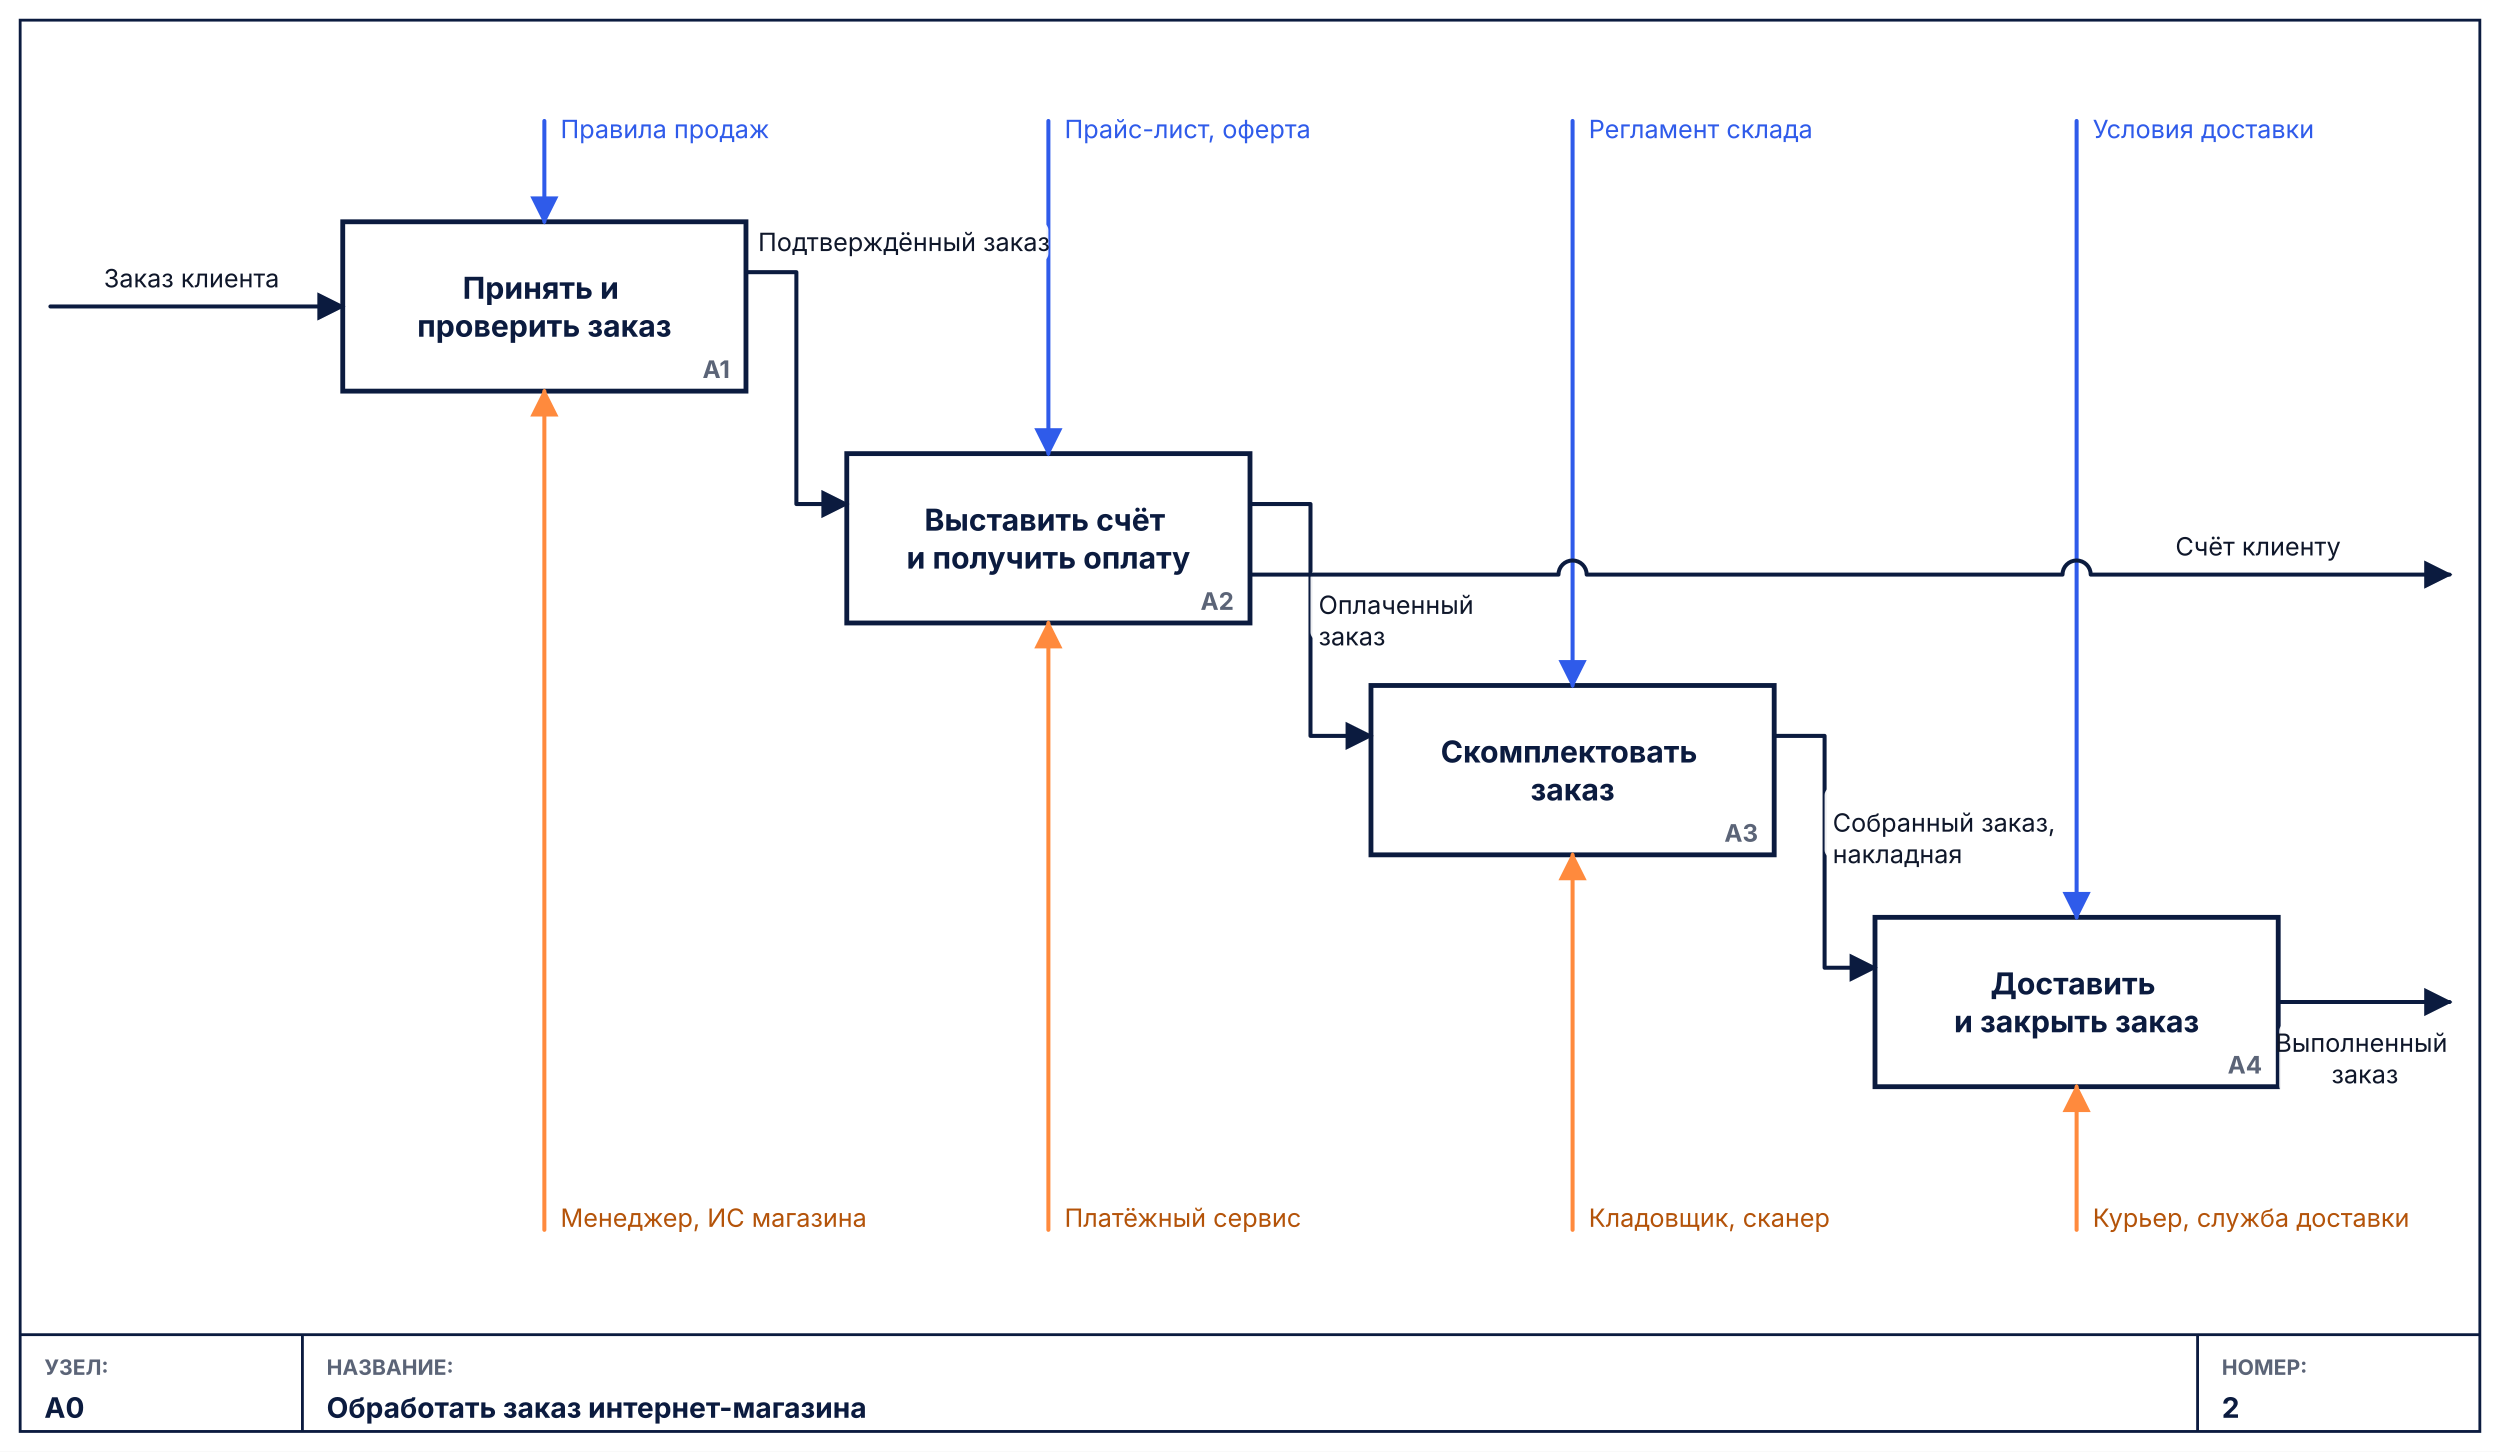
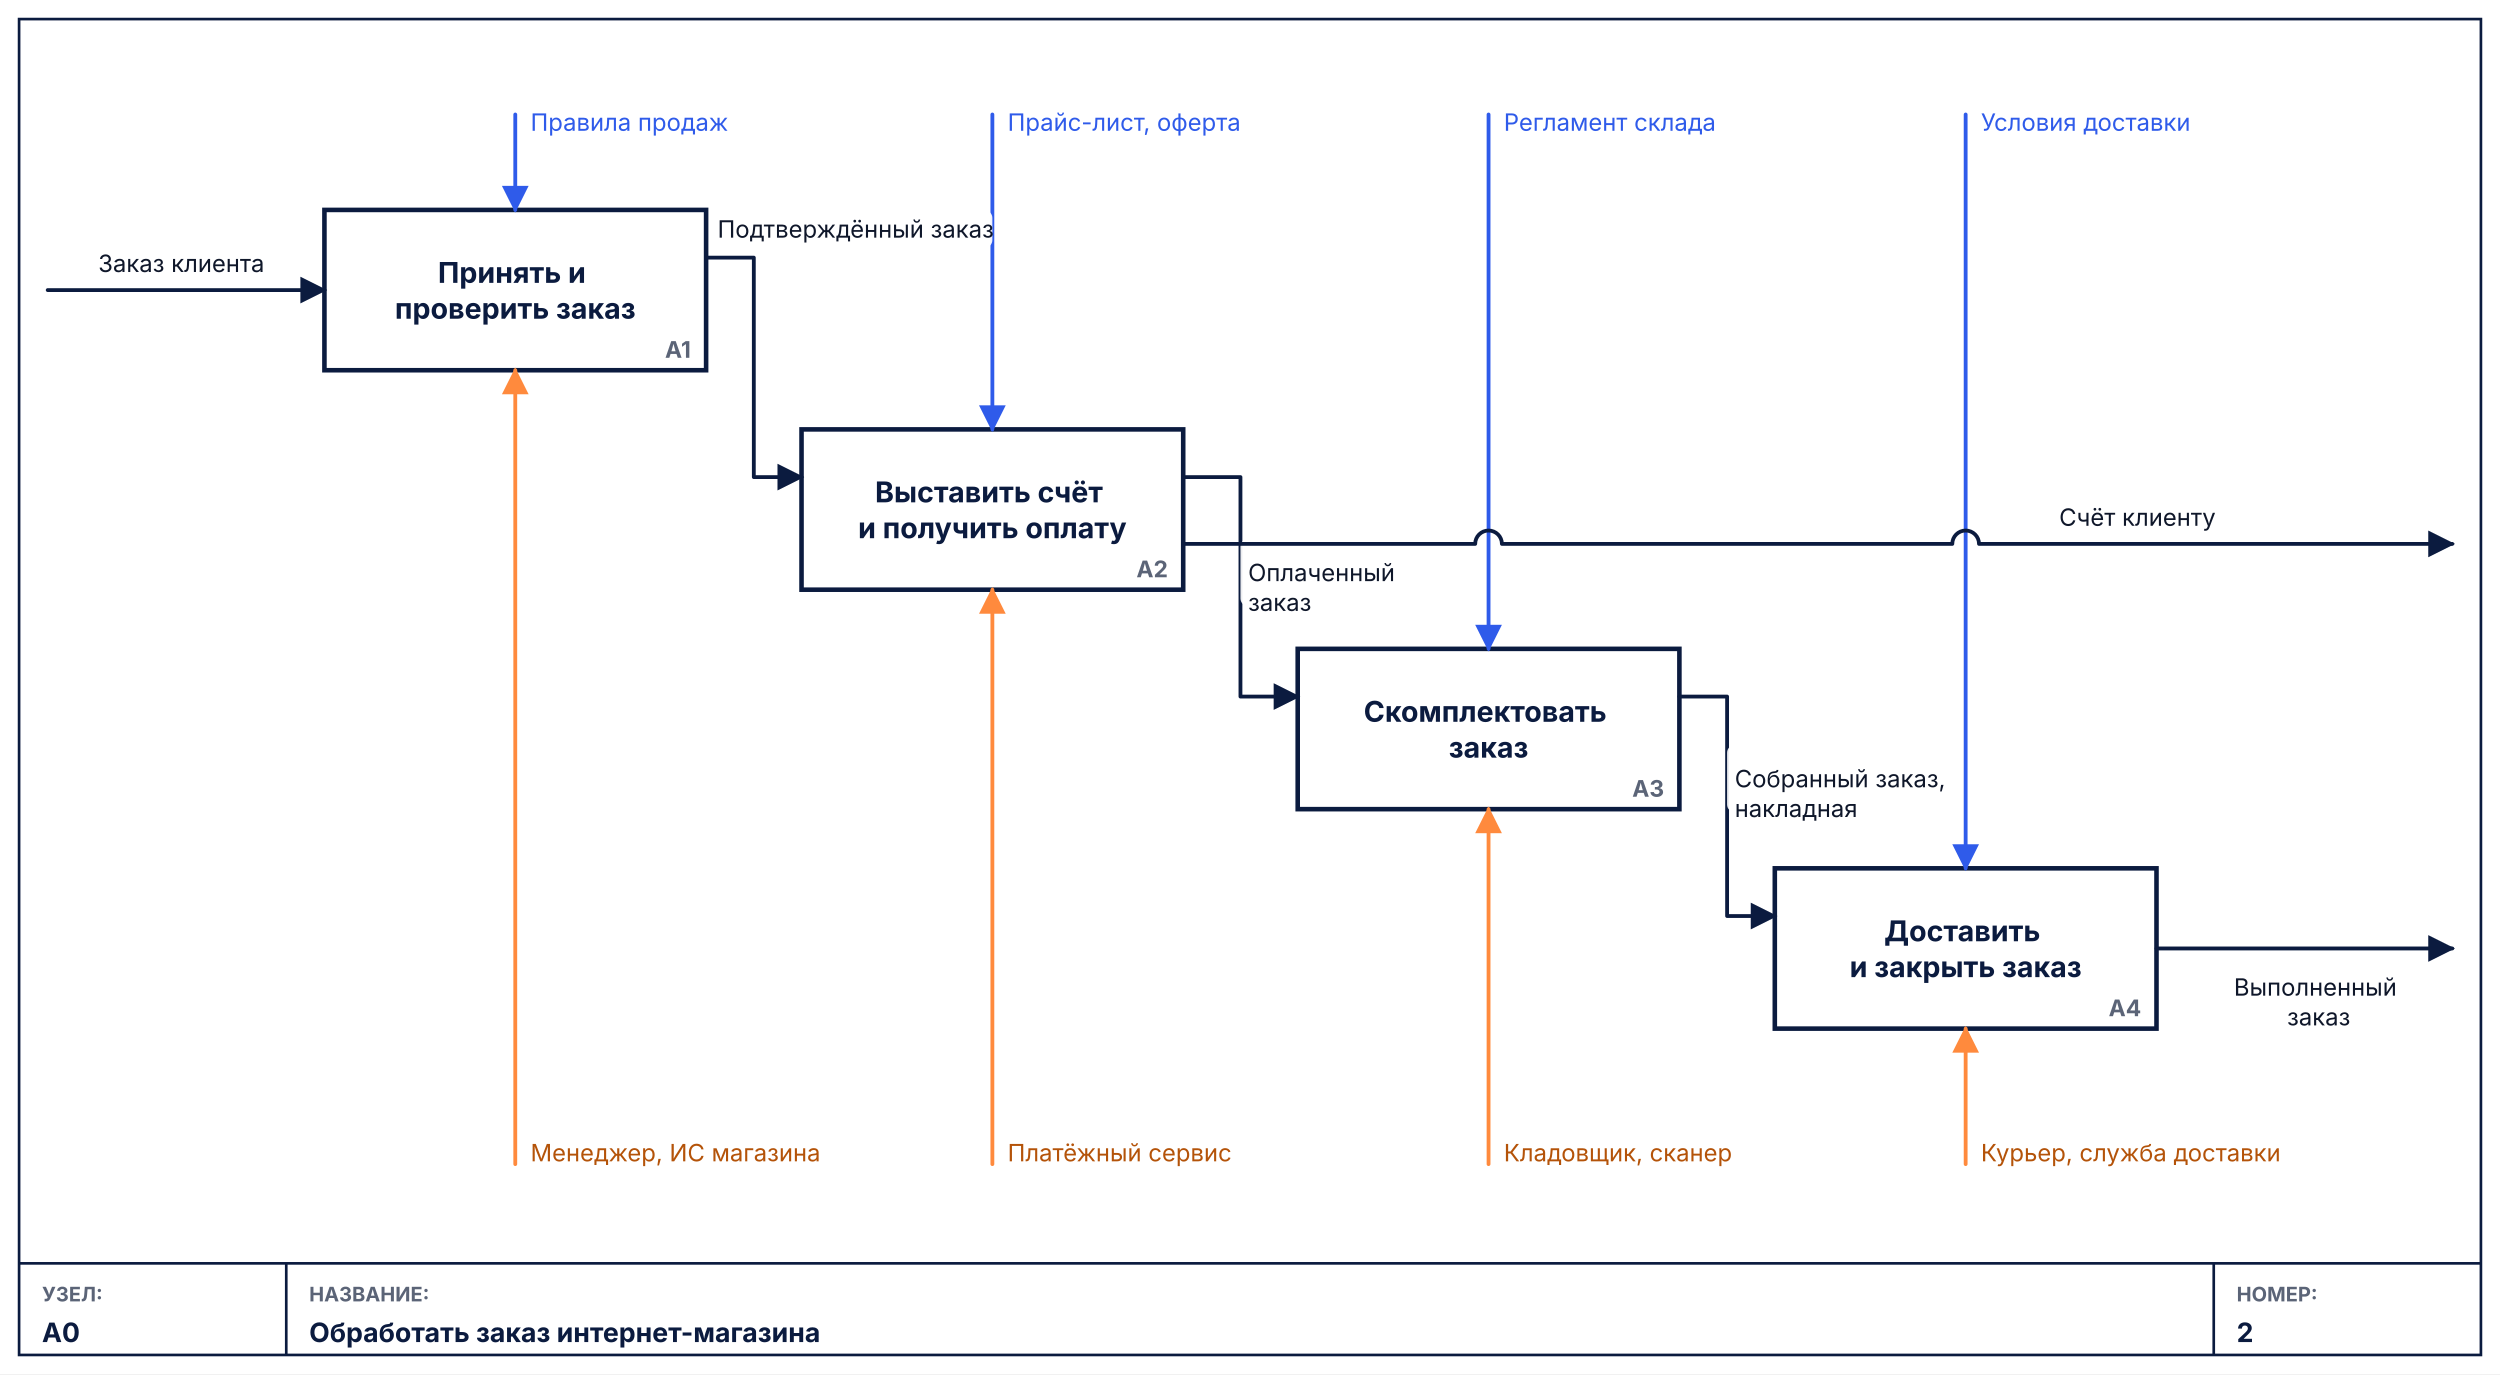
- <svg xmlns="http://www.w3.org/2000/svg" viewBox="0 0 1240 720" width="1240" height="720" font-family="Inter, 'Segoe UI', Arial, sans-serif" role="img" aria-label="IDEF0 – декомпозиция A0 «Обработать заказ интернет-магазина»" class="lh-svg">
+ <svg xmlns="http://www.w3.org/2000/svg" viewBox="0 0 1310 720" width="1310" height="720" font-family="Inter, 'Segoe UI', Arial, sans-serif" role="img" aria-label="IDEF0 – декомпозиция A0 «Обработать заказ интернет-магазина»" class="lh-svg">
  <defs>
    <marker id="idef0-a0" viewBox="0 0 10 10" refX="9" refY="5" markerWidth="7" markerHeight="7" orient="auto-start-reverse">
      <path d="M0 0L10 5L0 10z" fill="#2f5bea" />
    </marker>
    <marker id="idef0-a1" viewBox="0 0 10 10" refX="9" refY="5" markerWidth="7" markerHeight="7" orient="auto-start-reverse">
      <path d="M0 0L10 5L0 10z" fill="#ff8a3d" />
    </marker>
    <marker id="idef0-a2" viewBox="0 0 10 10" refX="9" refY="5" markerWidth="7" markerHeight="7" orient="auto-start-reverse">
      <path d="M0 0L10 5L0 10z" fill="#0b1b3f" />
    </marker>
    <style>.e{stroke-linecap:round}@media (prefers-reduced-motion:reduce){.pkt{display:none}}</style>
  </defs>
-   <rect width="1240" height="720" fill="#ffffff" />
+   <rect width="1310" height="720" fill="#ffffff" />
  <rect class="n" x="170" y="110" width="200" height="84" rx="0" fill="#ffffff" stroke="#0b1b3f" stroke-width="2.4" />
-   <text class="t" x="270.0" y="152.0" font-size="15" font-weight="700" fill="#0b1b3f" text-anchor="middle" dominant-baseline="middle">
+   <text class="t" x="270.0" y="152.0" font-size="15.0" font-weight="700" fill="#0b1b3f" text-anchor="middle" dominant-baseline="middle">
    <tspan x="270.0" dy="-9.4">Принять и</tspan>
    <tspan x="270.0" dy="18.8">проверить заказ</tspan>
  </text>
-   <text class="t" x="362" y="183" font-size="12" font-weight="700" fill="#5b6477" text-anchor="end" dominant-baseline="middle">
+   <text class="t" x="362" y="183" font-size="12.0" font-weight="700" fill="#5b6477" text-anchor="end" dominant-baseline="middle">
    <tspan x="362" dy="0.0">A1</tspan>
  </text>
  <rect class="n" x="420" y="225" width="200" height="84" rx="0" fill="#ffffff" stroke="#0b1b3f" stroke-width="2.4" />
-   <text class="t" x="520.0" y="267.0" font-size="15" font-weight="700" fill="#0b1b3f" text-anchor="middle" dominant-baseline="middle">
+   <text class="t" x="520.0" y="267.0" font-size="15.0" font-weight="700" fill="#0b1b3f" text-anchor="middle" dominant-baseline="middle">
    <tspan x="520.0" dy="-9.4">Выставить счёт</tspan>
    <tspan x="520.0" dy="18.8">и получить оплату</tspan>
  </text>
-   <text class="t" x="612" y="298" font-size="12" font-weight="700" fill="#5b6477" text-anchor="end" dominant-baseline="middle">
+   <text class="t" x="612" y="298" font-size="12.0" font-weight="700" fill="#5b6477" text-anchor="end" dominant-baseline="middle">
    <tspan x="612" dy="0.0">A2</tspan>
  </text>
  <rect class="n" x="680" y="340" width="200" height="84" rx="0" fill="#ffffff" stroke="#0b1b3f" stroke-width="2.4" />
-   <text class="t" x="780.0" y="382.0" font-size="15" font-weight="700" fill="#0b1b3f" text-anchor="middle" dominant-baseline="middle">
+   <text class="t" x="780.0" y="382.0" font-size="15.0" font-weight="700" fill="#0b1b3f" text-anchor="middle" dominant-baseline="middle">
    <tspan x="780.0" dy="-9.4">Скомплектовать</tspan>
    <tspan x="780.0" dy="18.8">заказ</tspan>
  </text>
-   <text class="t" x="872" y="413" font-size="12" font-weight="700" fill="#5b6477" text-anchor="end" dominant-baseline="middle">
+   <text class="t" x="872" y="413" font-size="12.0" font-weight="700" fill="#5b6477" text-anchor="end" dominant-baseline="middle">
    <tspan x="872" dy="0.0">A3</tspan>
  </text>
  <rect class="n" x="930" y="455" width="200" height="84" rx="0" fill="#ffffff" stroke="#0b1b3f" stroke-width="2.4" />
-   <text class="t" x="1030.0" y="497.0" font-size="15" font-weight="700" fill="#0b1b3f" text-anchor="middle" dominant-baseline="middle">
+   <text class="t" x="1030.0" y="497.0" font-size="15.0" font-weight="700" fill="#0b1b3f" text-anchor="middle" dominant-baseline="middle">
    <tspan x="1030.0" dy="-9.4">Доставить</tspan>
    <tspan x="1030.0" dy="18.8">и закрыть заказ</tspan>
  </text>
-   <text class="t" x="1122" y="528" font-size="12" font-weight="700" fill="#5b6477" text-anchor="end" dominant-baseline="middle">
+   <text class="t" x="1122" y="528" font-size="12.0" font-weight="700" fill="#5b6477" text-anchor="end" dominant-baseline="middle">
    <tspan x="1122" dy="0.0">A4</tspan>
  </text>
  <path class="e" d="M270,60 L270,110" fill="none" stroke="#2f5bea" stroke-width="2" stroke-linejoin="round" marker-end="url(#idef0-a0)" />
  <text class="t" x="278" y="64" font-size="12.5" font-weight="400" fill="#2f5bea" text-anchor="start" dominant-baseline="middle">
    <tspan x="278" dy="0.0">Правила продаж</tspan>
  </text>
  <path class="e" d="M520,60 L520,225" fill="none" stroke="#2f5bea" stroke-width="2" stroke-linejoin="round" marker-end="url(#idef0-a0)" />
  <text class="t" x="528" y="64" font-size="12.5" font-weight="400" fill="#2f5bea" text-anchor="start" dominant-baseline="middle">
    <tspan x="528" dy="0.0">Прайс-лист, оферта</tspan>
  </text>
  <path class="e" d="M780,60 L780,340" fill="none" stroke="#2f5bea" stroke-width="2" stroke-linejoin="round" marker-end="url(#idef0-a0)" />
  <text class="t" x="788" y="64" font-size="12.5" font-weight="400" fill="#2f5bea" text-anchor="start" dominant-baseline="middle">
    <tspan x="788" dy="0.0">Регламент склада</tspan>
  </text>
  <path class="e" d="M1030,60 L1030,455" fill="none" stroke="#2f5bea" stroke-width="2" stroke-linejoin="round" marker-end="url(#idef0-a0)" />
  <text class="t" x="1038" y="64" font-size="12.5" font-weight="400" fill="#2f5bea" text-anchor="start" dominant-baseline="middle">
    <tspan x="1038" dy="0.0">Условия доставки</tspan>
  </text>
  <path class="e" d="M270,610 L270,194" fill="none" stroke="#ff8a3d" stroke-width="2" stroke-linejoin="round" marker-end="url(#idef0-a1)" />
  <text class="t" x="278" y="604" font-size="12.5" font-weight="400" fill="#b45309" text-anchor="start" dominant-baseline="middle">
    <tspan x="278" dy="0.0">Менеджер, ИС магазина</tspan>
  </text>
  <path class="e" d="M520,610 L520,309" fill="none" stroke="#ff8a3d" stroke-width="2" stroke-linejoin="round" marker-end="url(#idef0-a1)" />
  <text class="t" x="528" y="604" font-size="12.5" font-weight="400" fill="#b45309" text-anchor="start" dominant-baseline="middle">
    <tspan x="528" dy="0.0">Платёжный сервис</tspan>
  </text>
  <path class="e" d="M780,610 L780,424" fill="none" stroke="#ff8a3d" stroke-width="2" stroke-linejoin="round" marker-end="url(#idef0-a1)" />
  <text class="t" x="788" y="604" font-size="12.5" font-weight="400" fill="#b45309" text-anchor="start" dominant-baseline="middle">
    <tspan x="788" dy="0.0">Кладовщик, сканер</tspan>
  </text>
  <path class="e" d="M1030,610 L1030,539" fill="none" stroke="#ff8a3d" stroke-width="2" stroke-linejoin="round" marker-end="url(#idef0-a1)" />
  <text class="t" x="1038" y="604" font-size="12.5" font-weight="400" fill="#b45309" text-anchor="start" dominant-baseline="middle">
    <tspan x="1038" dy="0.0">Курьер, служба доставки</tspan>
  </text>
  <path class="e" d="M25,152 L170,152" fill="none" stroke="#0b1b3f" stroke-width="2" stroke-linejoin="round" marker-end="url(#idef0-a2)" />
  <rect class="lbg" x="45.5" y="128.2" width="99.0" height="19.6" rx="4" fill="#ffffff" fill-opacity="0.92" />
  <text class="lt" x="95" y="138" font-size="12.5" font-weight="400" fill="#0f172a" text-anchor="middle" dominant-baseline="middle">
    <tspan x="95" dy="0.0">Заказ клиента</tspan>
  </text>
  <path class="e" d="M370,135 L395,135 L395,250 L420,250" fill="none" stroke="#0b1b3f" stroke-width="2" stroke-linejoin="round" marker-end="url(#idef0-a2)" />
  <rect class="lbg" x="372.0" y="110.2" width="148.0" height="19.6" rx="4" fill="#ffffff" fill-opacity="0.92" />
  <text class="lt" x="376" y="120" font-size="12.5" font-weight="400" fill="#0f172a" text-anchor="start" dominant-baseline="middle">
    <tspan x="376" dy="0.0">Подтверждённый заказ</tspan>
  </text>
  <path class="e" d="M620,250 L650,250 L650,365 L680,365" fill="none" stroke="#0b1b3f" stroke-width="2" stroke-linejoin="round" marker-end="url(#idef0-a2)" />
  <rect class="lbg" x="650.0" y="282.4" width="78.0" height="35.2" rx="4" fill="#ffffff" fill-opacity="0.92" />
  <text class="lt" x="654" y="300" font-size="12.5" font-weight="400" fill="#0f172a" text-anchor="start" dominant-baseline="middle">
    <tspan x="654" dy="0.0">Оплаченный</tspan>
    <tspan x="654" dy="15.6">заказ</tspan>
  </text>
  <path class="e" d="M880,365 L905,365 L905,480 L930,480" fill="none" stroke="#0b1b3f" stroke-width="2" stroke-linejoin="round" marker-end="url(#idef0-a2)" />
  <rect class="lbg" x="905.0" y="390.4" width="120.0" height="35.2" rx="4" fill="#ffffff" fill-opacity="0.92" />
  <text class="lt" x="909" y="408" font-size="12.5" font-weight="400" fill="#0f172a" text-anchor="start" dominant-baseline="middle">
    <tspan x="909" dy="0.0">Собранный заказ,</tspan>
    <tspan x="909" dy="15.6">накладная</tspan>
  </text>
-   <path class="e" d="M620,285 L773,285 A7,7 0 0 1 787,285 L1023,285 A7,7 0 0 1 1037,285 L1215,285" fill="none" stroke="#0b1b3f" stroke-width="2" stroke-linejoin="round" marker-end="url(#idef0-a2)" />
+   <path class="e" d="M620,285 L773,285 A7,7 0 0 1 787,285 L1023,285 A7,7 0 0 1 1037,285 L1285,285" fill="none" stroke="#0b1b3f" stroke-width="2" stroke-linejoin="round" marker-end="url(#idef0-a2)" />
  <rect class="lbg" x="1074.0" y="261.2" width="92.0" height="19.6" rx="4" fill="#ffffff" fill-opacity="0.92" />
  <text class="lt" x="1120" y="271" font-size="12.5" font-weight="400" fill="#0f172a" text-anchor="middle" dominant-baseline="middle">
    <tspan x="1120" dy="0.0">Счёт клиенту</tspan>
  </text>
-   <path class="e" d="M1130,497 L1215,497" fill="none" stroke="#0b1b3f" stroke-width="2" stroke-linejoin="round" marker-end="url(#idef0-a2)" />
-   <rect class="lbg" x="1130.5" y="507.4" width="85.0" height="35.2" rx="4" fill="#ffffff" fill-opacity="0.92" />
-   <text class="lt" x="1173" y="525" font-size="12.5" font-weight="400" fill="#0f172a" text-anchor="middle" dominant-baseline="middle">
-     <tspan x="1173" dy="-7.8">Выполненный</tspan>
-     <tspan x="1173" dy="15.6">заказ</tspan>
+   <path class="e" d="M1130,497 L1285,497" fill="none" stroke="#0b1b3f" stroke-width="2" stroke-linejoin="round" marker-end="url(#idef0-a2)" />
+   <rect class="lbg" x="1172.5" y="507.4" width="85.0" height="35.2" rx="4" fill="#ffffff" fill-opacity="0.92" />
+   <text class="lt" x="1215" y="525" font-size="12.5" font-weight="400" fill="#0f172a" text-anchor="middle" dominant-baseline="middle">
+     <tspan x="1215" dy="-7.8">Выполненный</tspan>
+     <tspan x="1215" dy="15.6">заказ</tspan>
  </text>
-   <rect class="n" x="10" y="10" width="1220" height="700" rx="0" fill="none" stroke="#0b1b3f" stroke-width="1.4" />
-   <line class="n" x1="10" y1="662" x2="1230" y2="662" stroke="#0b1b3f" stroke-width="1.4" />
+   <rect class="n" x="10" y="10" width="1290" height="700" rx="0" fill="none" stroke="#0b1b3f" stroke-width="1.4" />
+   <line class="n" x1="10" y1="662" x2="1300" y2="662" stroke="#0b1b3f" stroke-width="1.4" />
  <line class="n" x1="150" y1="662" x2="150" y2="710" stroke="#0b1b3f" stroke-width="1.4" />
-   <line class="n" x1="1090" y1="662" x2="1090" y2="710" stroke="#0b1b3f" stroke-width="1.4" />
+   <line class="n" x1="1160" y1="662" x2="1160" y2="710" stroke="#0b1b3f" stroke-width="1.4" />
  <text class="t" x="22" y="678" font-size="10.5" font-weight="700" fill="#5b6477" text-anchor="start" dominant-baseline="middle">
    <tspan x="22" dy="0.0">УЗЕЛ:</tspan>
  </text>
-   <text class="t" x="22" y="698" font-size="14" font-weight="700" fill="#0b1b3f" text-anchor="start" dominant-baseline="middle">
+   <text class="t" x="22" y="698" font-size="14.0" font-weight="700" fill="#0b1b3f" text-anchor="start" dominant-baseline="middle">
    <tspan x="22" dy="0.0">A0</tspan>
  </text>
  <text class="t" x="162" y="678" font-size="10.5" font-weight="700" fill="#5b6477" text-anchor="start" dominant-baseline="middle">
    <tspan x="162" dy="0.0">НАЗВАНИЕ:</tspan>
  </text>
-   <text class="t" x="162" y="698" font-size="14" font-weight="700" fill="#0b1b3f" text-anchor="start" dominant-baseline="middle">
+   <text class="t" x="162" y="698" font-size="14.0" font-weight="700" fill="#0b1b3f" text-anchor="start" dominant-baseline="middle">
    <tspan x="162" dy="0.0">Обработать заказ интернет-магазина</tspan>
  </text>
-   <text class="t" x="1102" y="678" font-size="10.5" font-weight="700" fill="#5b6477" text-anchor="start" dominant-baseline="middle">
-     <tspan x="1102" dy="0.0">НОМЕР:</tspan>
+   <text class="t" x="1172" y="678" font-size="10.5" font-weight="700" fill="#5b6477" text-anchor="start" dominant-baseline="middle">
+     <tspan x="1172" dy="0.0">НОМЕР:</tspan>
  </text>
-   <text class="t" x="1102" y="698" font-size="14" font-weight="700" fill="#0b1b3f" text-anchor="start" dominant-baseline="middle">
-     <tspan x="1102" dy="0.0">2</tspan>
+   <text class="t" x="1172" y="698" font-size="14.0" font-weight="700" fill="#0b1b3f" text-anchor="start" dominant-baseline="middle">
+     <tspan x="1172" dy="0.0">2</tspan>
  </text>
</svg>
